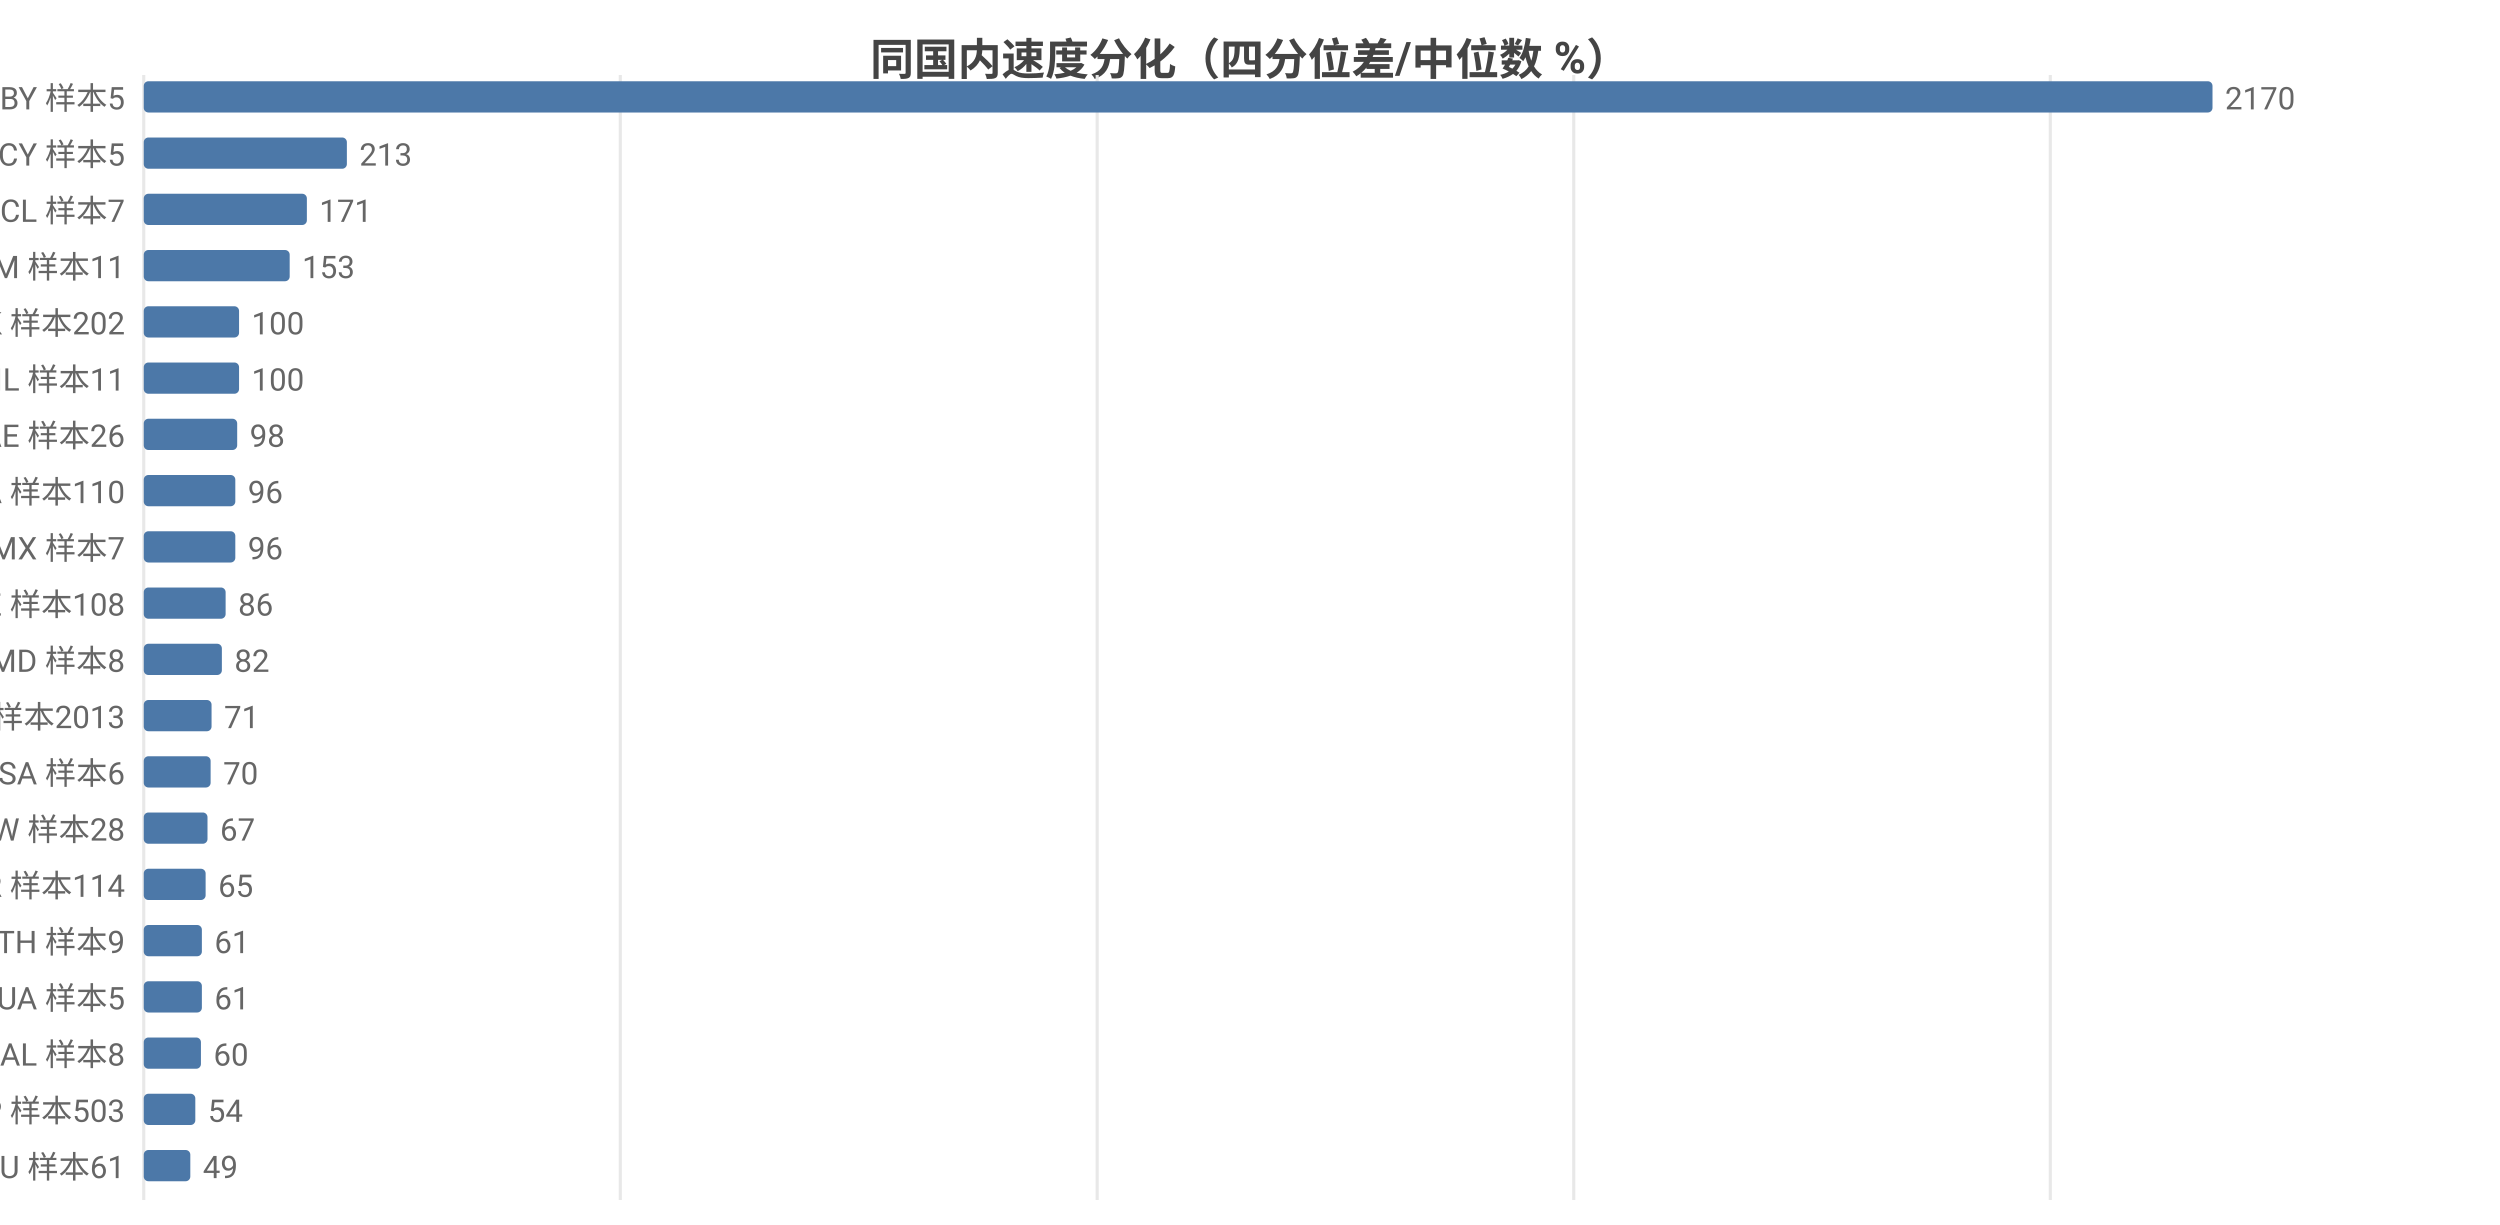
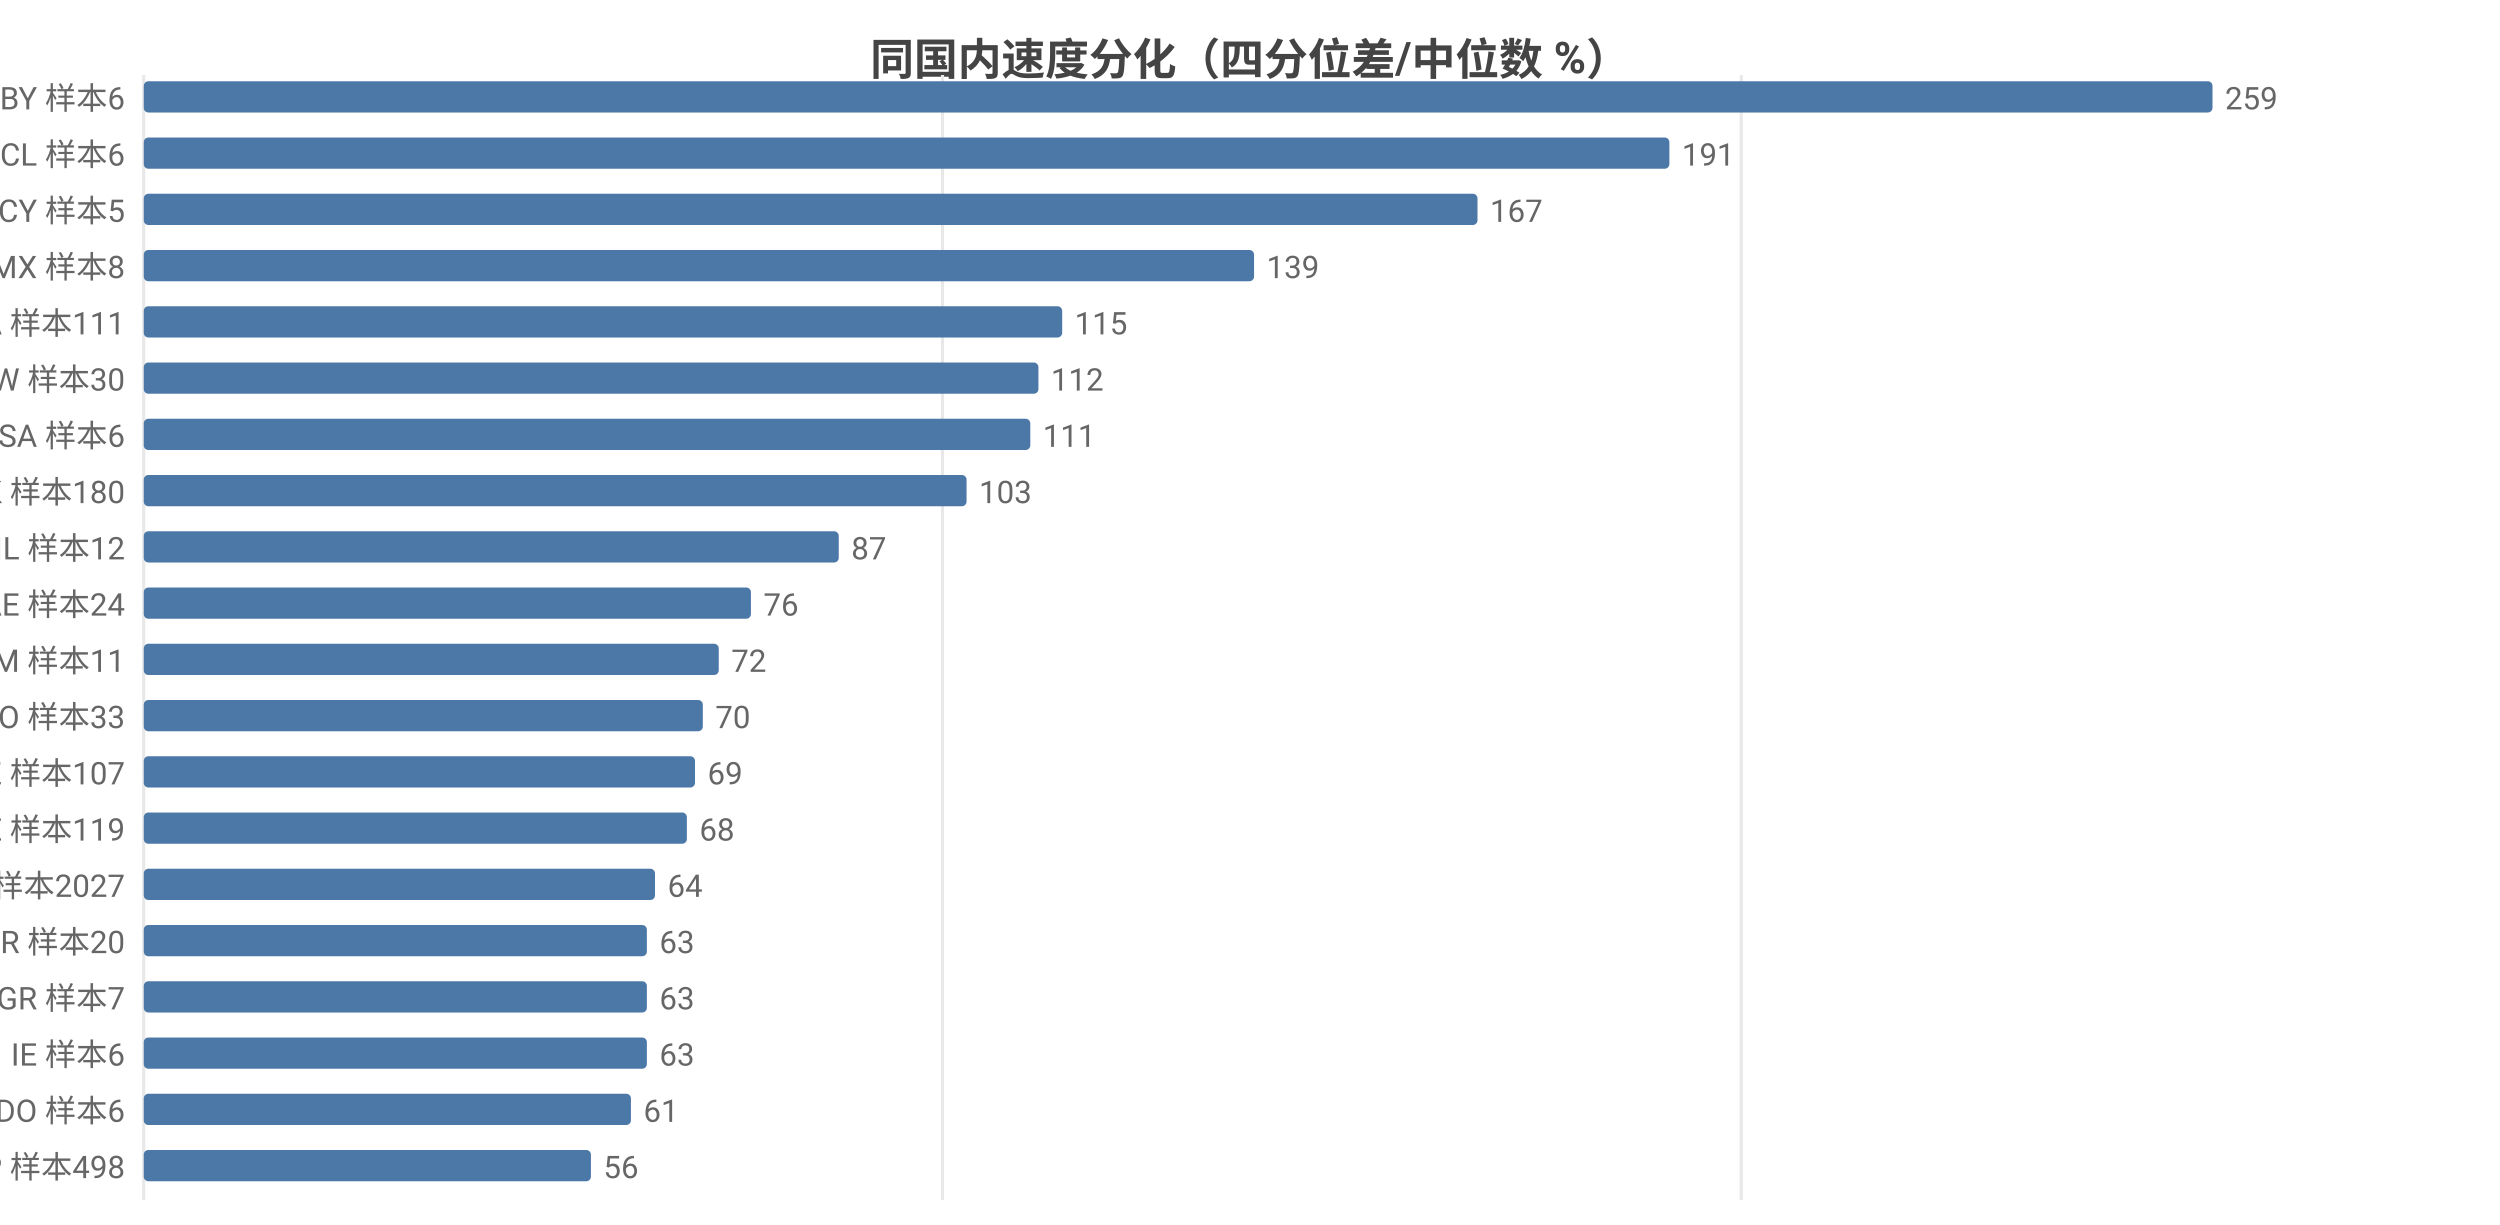
<svg xmlns="http://www.w3.org/2000/svg" width="800" height="392" viewBox="0 0 800 392">
  <rect width="800" height="392" fill="#ffffff" />
  <style>text{font-family:system-ui,-apple-system,'Segoe UI',Roboto,'PingFang SC','Microsoft YaHei','Noto Sans CJK SC',sans-serif}.g{stroke:#e8e8e8;stroke-width:1}.a{stroke:#999;stroke-width:1}.t{font-size:10px;fill:#666}.m{font-size:10px;text-anchor:middle;fill:#666}.e{font-size:10px;text-anchor:end;fill:#666}.l{font-size:11px;fill:#333}.tt{font-size:14px;font-weight:600;text-anchor:middle;fill:#444}.em{font-size:13px;text-anchor:middle;fill:#999}</style>
  <text class="tt" x="400.0" y="24">同国内速度分化（四分位差/中位数 %）</text>
  <line class="g" x1="46" y1="24" x2="46" y2="384" />
-   <line class="g" x1="198.5" y1="24" x2="198.5" y2="384" />
-   <line class="g" x1="351.1" y1="24" x2="351.1" y2="384" />
-   <line class="g" x1="503.6" y1="24" x2="503.6" y2="384" />
-   <line class="g" x1="656.1" y1="24" x2="656.1" y2="384" />
-   <text class="e" x="40" y="35">BY 样本5</text>
+   <line class="g" x1="301.6" y1="24" x2="301.6" y2="384" />
+   <line class="g" x1="557.2" y1="24" x2="557.2" y2="384" />
+   <text class="e" x="40" y="35">BY 样本6</text>
  <rect x="46" y="26" width="662" height="10" fill="#4c78a8" rx="1.5" />
-   <text class="t" x="712" y="35">2170</text>
-   <text class="e" x="40" y="53">CY 样本5</text>
-   <rect x="46" y="44" width="65.0" height="10" fill="#4c78a8" rx="1.5" />
-   <text class="t" x="115.0" y="53">213</text>
-   <text class="e" x="40" y="71">CL 样本7</text>
-   <rect x="46" y="62" width="52.2" height="10" fill="#4c78a8" rx="1.5" />
-   <text class="t" x="102.2" y="71">171</text>
-   <text class="e" x="40" y="89">AM 样本11</text>
-   <rect x="46" y="80" width="46.7" height="10" fill="#4c78a8" rx="1.5" />
-   <text class="t" x="96.7" y="89">153</text>
-   <text class="e" x="40" y="107">HK 样本202</text>
-   <rect x="46" y="98" width="30.5" height="10" fill="#4c78a8" rx="1.5" />
-   <text class="t" x="80.5" y="107">100</text>
-   <text class="e" x="40" y="125">IL 样本11</text>
-   <rect x="46" y="116" width="30.5" height="10" fill="#4c78a8" rx="1.5" />
-   <text class="t" x="80.5" y="125">100</text>
-   <text class="e" x="40" y="143">AE 样本26</text>
-   <rect x="46" y="134" width="29.9" height="10" fill="#4c78a8" rx="1.5" />
-   <text class="t" x="79.9" y="143">98</text>
-   <text class="e" x="40" y="161">CA 样本110</text>
-   <rect x="46" y="152" width="29.3" height="10" fill="#4c78a8" rx="1.5" />
-   <text class="t" x="79.3" y="161">96</text>
-   <text class="e" x="40" y="179">MX 样本7</text>
-   <rect x="46" y="170" width="29.3" height="10" fill="#4c78a8" rx="1.5" />
-   <text class="t" x="79.3" y="179">96</text>
-   <text class="e" x="40" y="197">KZ 样本108</text>
-   <rect x="46" y="188" width="26.2" height="10" fill="#4c78a8" rx="1.5" />
-   <text class="t" x="76.2" y="197">86</text>
-   <text class="e" x="40" y="215">MD 样本8</text>
-   <rect x="46" y="206" width="25.0" height="10" fill="#4c78a8" rx="1.5" />
-   <text class="t" x="75.0" y="215">82</text>
-   <text class="e" x="40" y="233">US 样本2013</text>
-   <rect x="46" y="224" width="21.7" height="10" fill="#4c78a8" rx="1.5" />
-   <text class="t" x="71.7" y="233">71</text>
-   <text class="e" x="40" y="251">SA 样本6</text>
-   <rect x="46" y="242" width="21.4" height="10" fill="#4c78a8" rx="1.5" />
-   <text class="t" x="71.4" y="251">70</text>
-   <text class="e" x="40" y="269">TW 样本28</text>
-   <rect x="46" y="260" width="20.4" height="10" fill="#4c78a8" rx="1.5" />
-   <text class="t" x="70.4" y="269">67</text>
-   <text class="e" x="40" y="287">KR 样本114</text>
-   <rect x="46" y="278" width="19.8" height="10" fill="#4c78a8" rx="1.5" />
-   <text class="t" x="69.8" y="287">65</text>
-   <text class="e" x="40" y="305">TH 样本9</text>
-   <rect x="46" y="296" width="18.6" height="10" fill="#4c78a8" rx="1.5" />
-   <text class="t" x="68.6" y="305">61</text>
-   <text class="e" x="40" y="323">UA 样本5</text>
-   <rect x="46" y="314" width="18.6" height="10" fill="#4c78a8" rx="1.5" />
-   <text class="t" x="68.6" y="323">61</text>
-   <text class="e" x="40" y="341">AL 样本8</text>
-   <rect x="46" y="332" width="18.3" height="10" fill="#4c78a8" rx="1.5" />
-   <text class="t" x="68.3" y="341">60</text>
-   <text class="e" x="40" y="359">JP 样本503</text>
-   <rect x="46" y="350" width="16.5" height="10" fill="#4c78a8" rx="1.5" />
-   <text class="t" x="66.5" y="359">54</text>
-   <text class="e" x="40" y="377">AU 样本61</text>
-   <rect x="46" y="368" width="14.9" height="10" fill="#4c78a8" rx="1.5" />
-   <text class="t" x="64.9" y="377">49</text>
+   <text class="t" x="712" y="35">259</text>
+   <text class="e" x="40" y="53">CL 样本6</text>
+   <rect x="46" y="44" width="488.2" height="10" fill="#4c78a8" rx="1.5" />
+   <text class="t" x="538.2" y="53">191</text>
+   <text class="e" x="40" y="71">CY 样本5</text>
+   <rect x="46" y="62" width="426.8" height="10" fill="#4c78a8" rx="1.5" />
+   <text class="t" x="476.8" y="71">167</text>
+   <text class="e" x="40" y="89">MX 样本8</text>
+   <rect x="46" y="80" width="355.3" height="10" fill="#4c78a8" rx="1.5" />
+   <text class="t" x="405.3" y="89">139</text>
+   <text class="e" x="40" y="107">CA 样本111</text>
+   <rect x="46" y="98" width="293.9" height="10" fill="#4c78a8" rx="1.5" />
+   <text class="t" x="343.9" y="107">115</text>
+   <text class="e" x="40" y="125">TW 样本30</text>
+   <rect x="46" y="116" width="286.3" height="10" fill="#4c78a8" rx="1.5" />
+   <text class="t" x="336.3" y="125">112</text>
+   <text class="e" x="40" y="143">SA 样本6</text>
+   <rect x="46" y="134" width="283.7" height="10" fill="#4c78a8" rx="1.5" />
+   <text class="t" x="333.7" y="143">111</text>
+   <text class="e" x="40" y="161">HK 样本180</text>
+   <rect x="46" y="152" width="263.3" height="10" fill="#4c78a8" rx="1.5" />
+   <text class="t" x="313.3" y="161">103</text>
+   <text class="e" x="40" y="179">IL 样本12</text>
+   <rect x="46" y="170" width="222.4" height="10" fill="#4c78a8" rx="1.5" />
+   <text class="t" x="272.4" y="179">87</text>
+   <text class="e" x="40" y="197">AE 样本24</text>
+   <rect x="46" y="188" width="194.3" height="10" fill="#4c78a8" rx="1.5" />
+   <text class="t" x="244.3" y="197">76</text>
+   <text class="e" x="40" y="215">AM 样本11</text>
+   <rect x="46" y="206" width="184.0" height="10" fill="#4c78a8" rx="1.5" />
+   <text class="t" x="234.0" y="215">72</text>
+   <text class="e" x="40" y="233">RO 样本33</text>
+   <rect x="46" y="224" width="178.9" height="10" fill="#4c78a8" rx="1.5" />
+   <text class="t" x="228.9" y="233">70</text>
+   <text class="e" x="40" y="251">KZ 样本107</text>
+   <rect x="46" y="242" width="176.4" height="10" fill="#4c78a8" rx="1.5" />
+   <text class="t" x="226.4" y="251">69</text>
+   <text class="e" x="40" y="269">EE 样本119</text>
+   <rect x="46" y="260" width="173.8" height="10" fill="#4c78a8" rx="1.5" />
+   <text class="t" x="223.8" y="269">68</text>
+   <text class="e" x="40" y="287">US 样本2027</text>
+   <rect x="46" y="278" width="163.6" height="10" fill="#4c78a8" rx="1.5" />
+   <text class="t" x="213.6" y="287">64</text>
+   <text class="e" x="40" y="305">BR 样本20</text>
+   <rect x="46" y="296" width="161.0" height="10" fill="#4c78a8" rx="1.5" />
+   <text class="t" x="211.0" y="305">63</text>
+   <text class="e" x="40" y="323">GR 样本7</text>
+   <rect x="46" y="314" width="161.0" height="10" fill="#4c78a8" rx="1.5" />
+   <text class="t" x="211.0" y="323">63</text>
+   <text class="e" x="40" y="341">IE 样本6</text>
+   <rect x="46" y="332" width="161.0" height="10" fill="#4c78a8" rx="1.5" />
+   <text class="t" x="211.0" y="341">63</text>
+   <text class="e" x="40" y="359">DO 样本6</text>
+   <rect x="46" y="350" width="155.9" height="10" fill="#4c78a8" rx="1.5" />
+   <text class="t" x="205.9" y="359">61</text>
+   <text class="e" x="40" y="377">JP 样本498</text>
+   <rect x="46" y="368" width="143.1" height="10" fill="#4c78a8" rx="1.5" />
+   <text class="t" x="193.1" y="377">56</text>
</svg>
